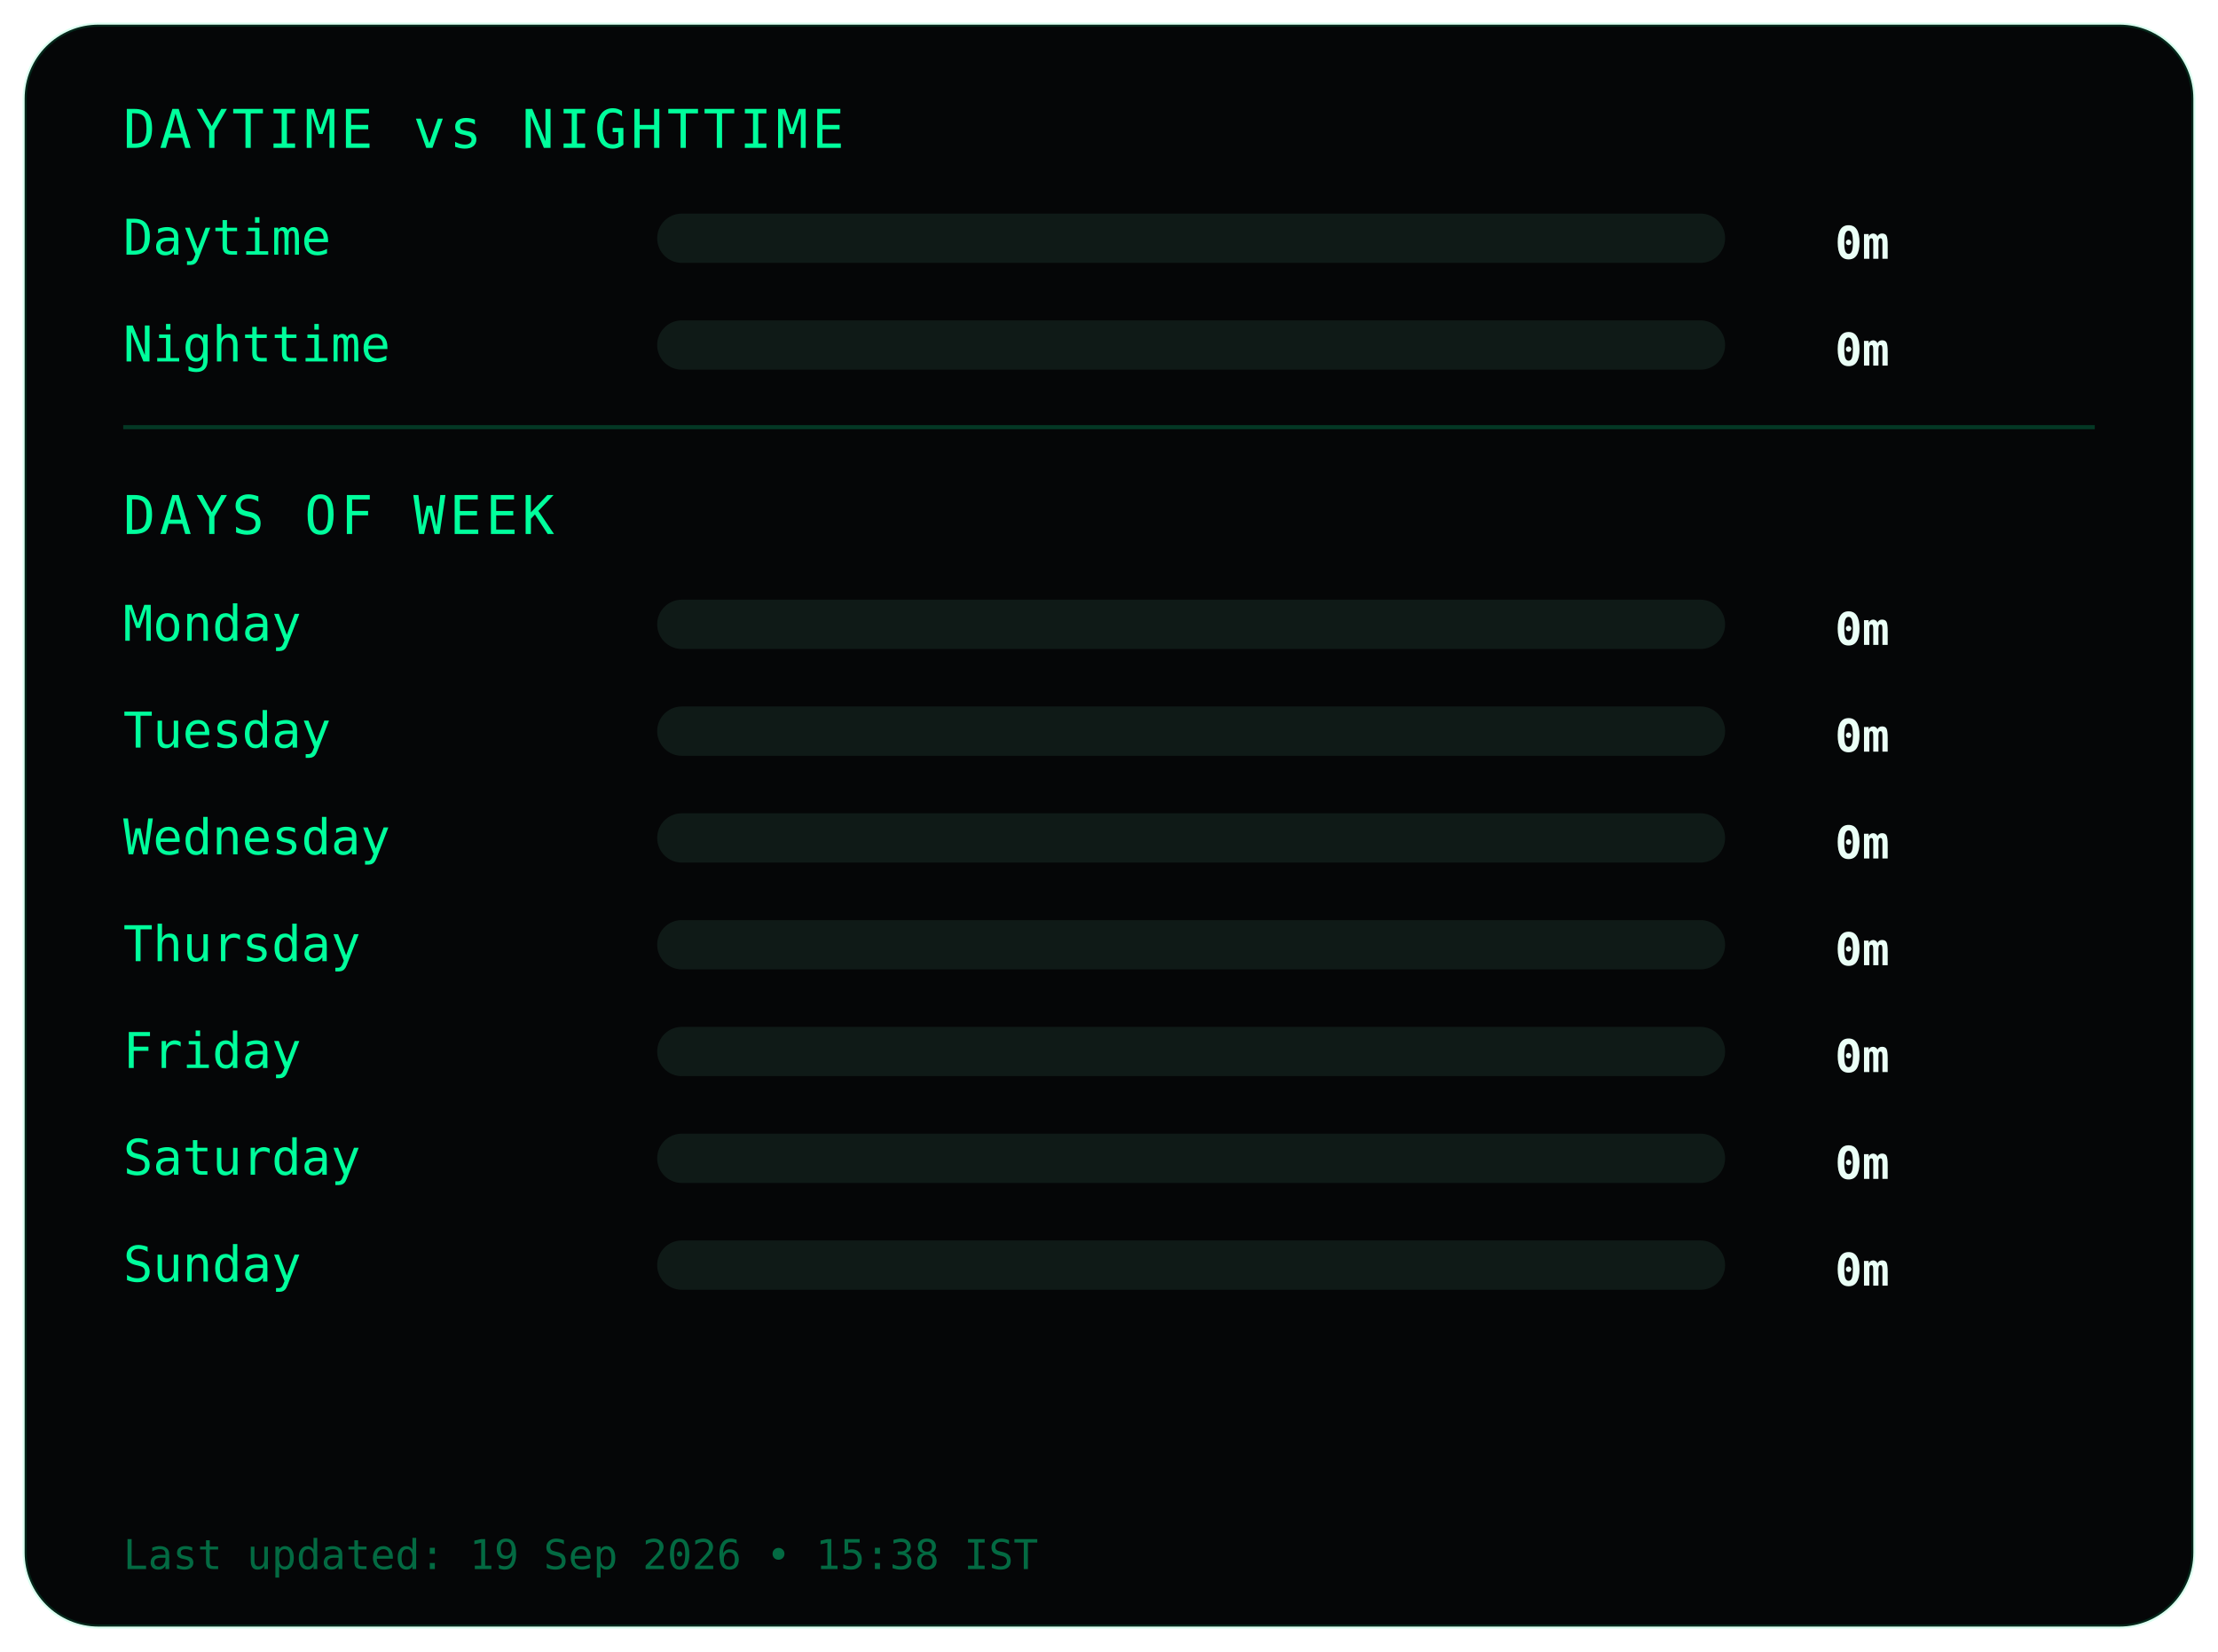
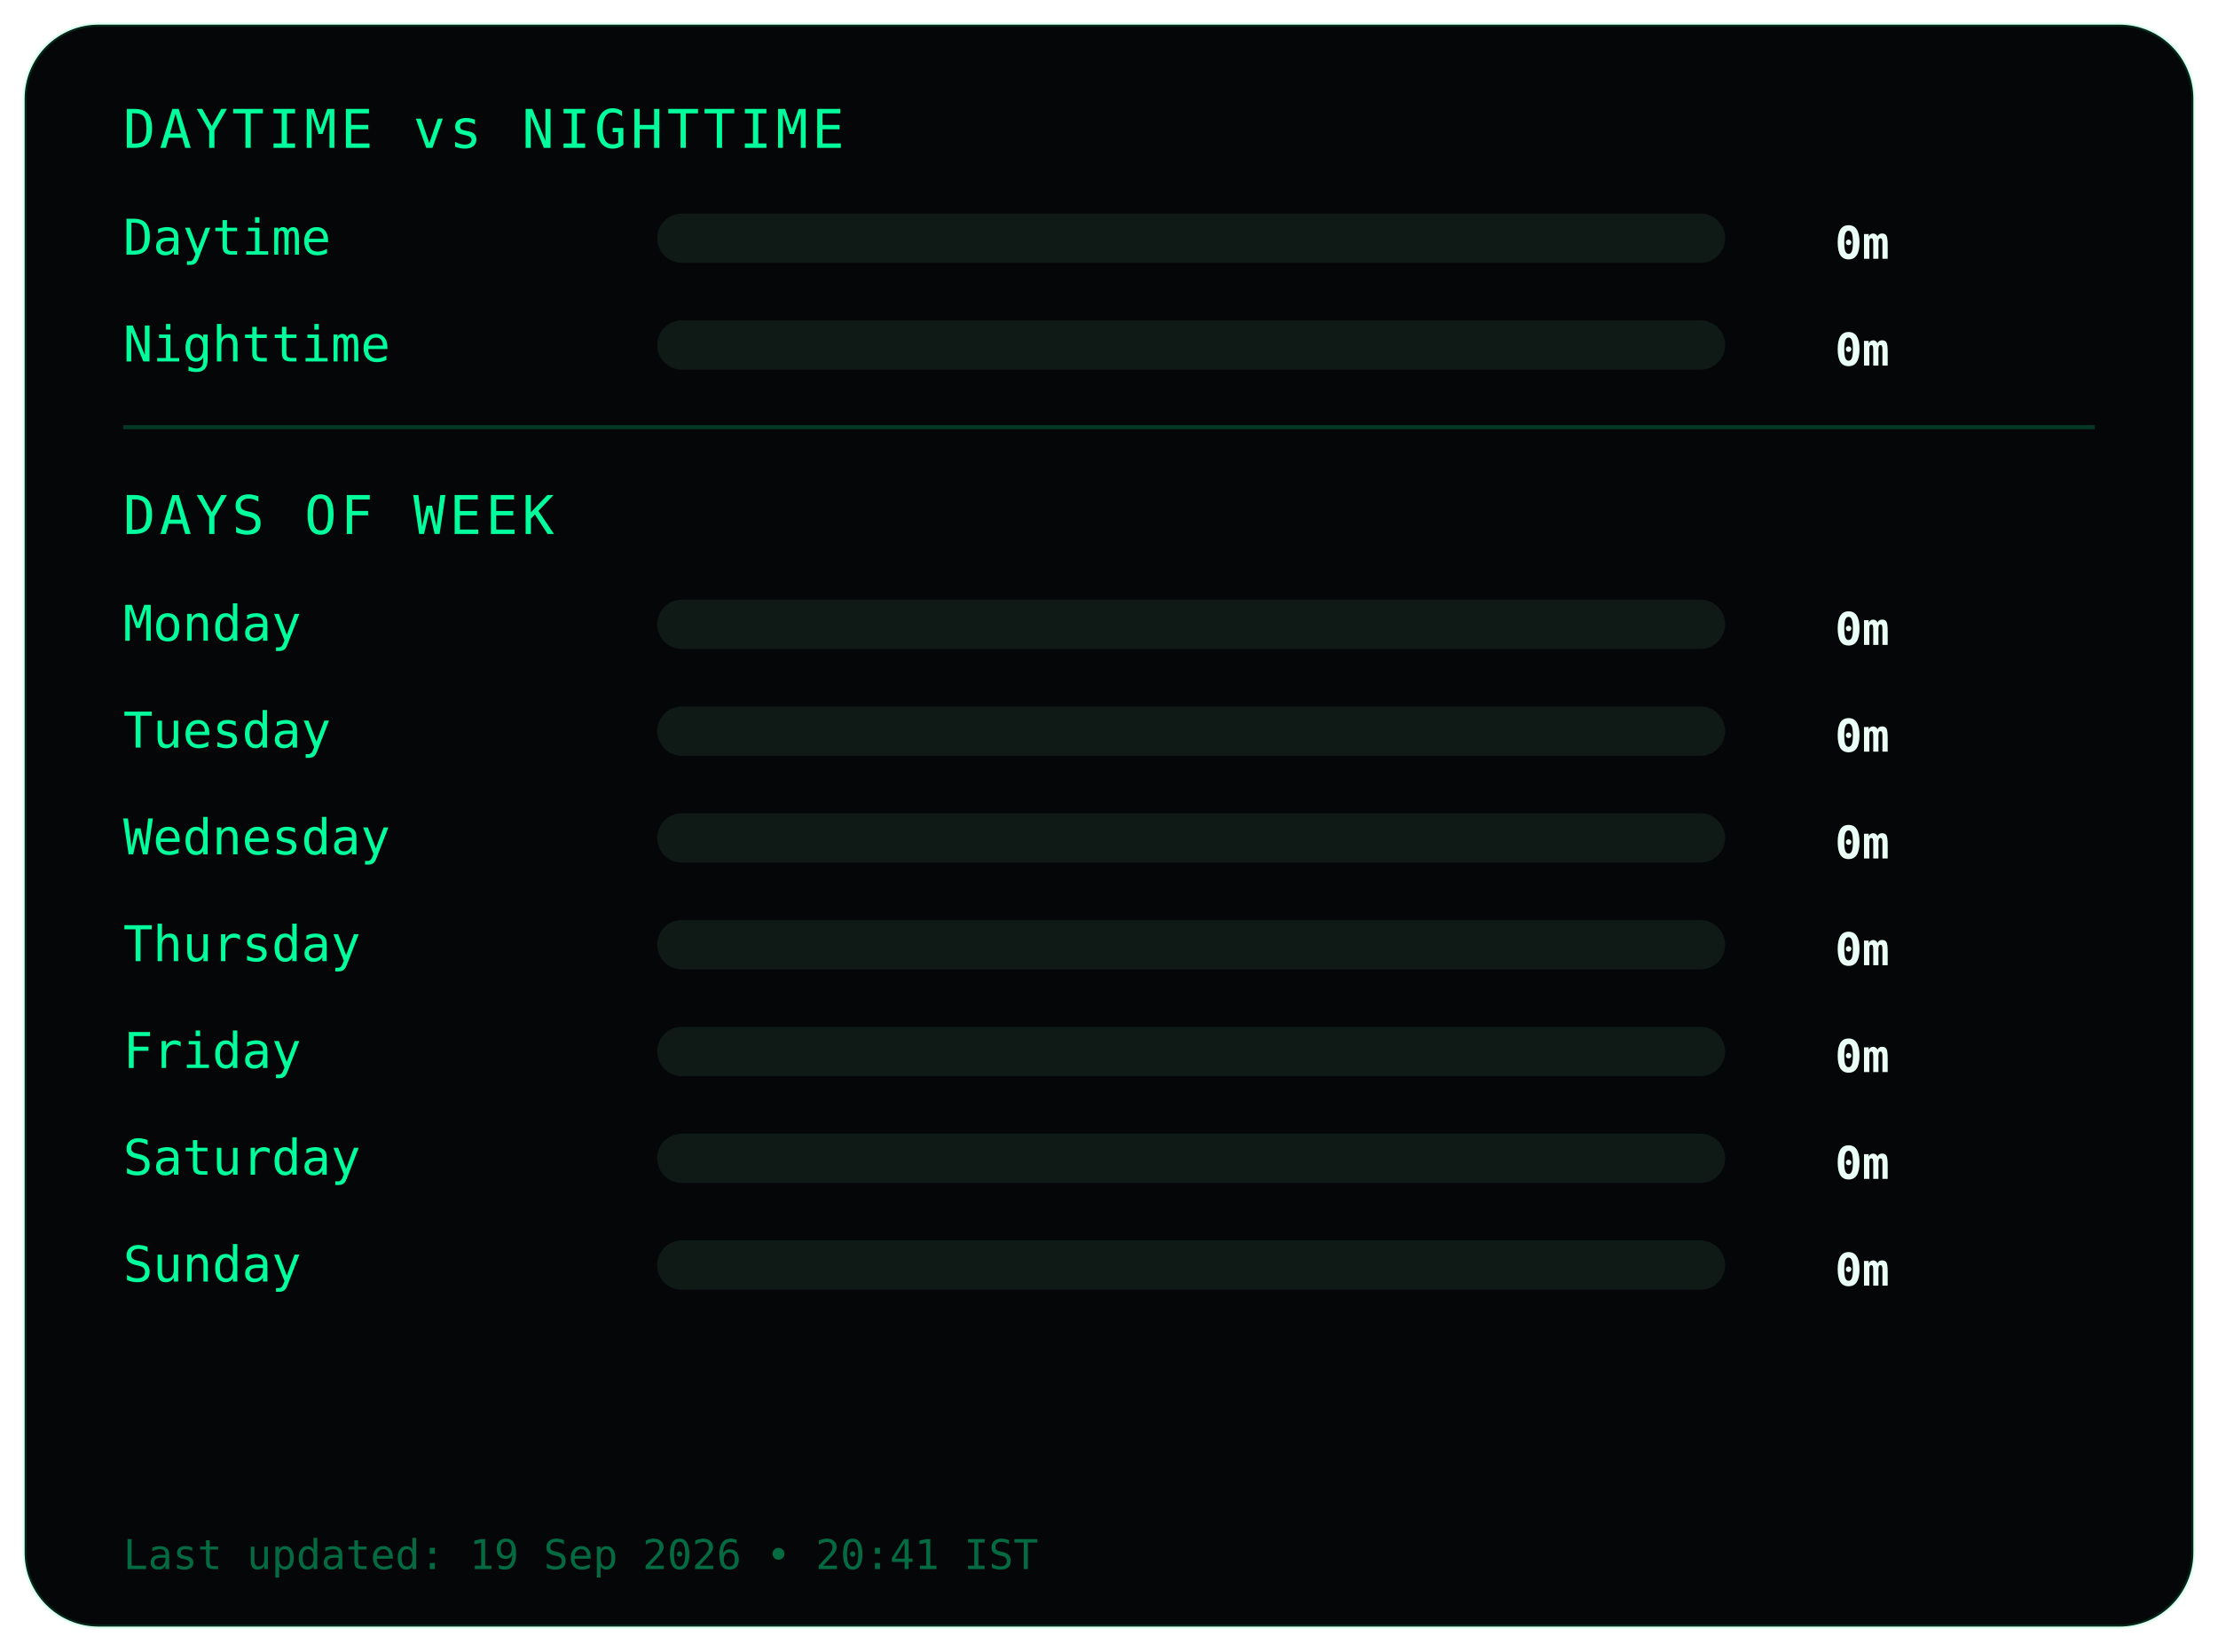
<svg xmlns="http://www.w3.org/2000/svg" width="540" height="402">
  <style>
.frame {
  fill:#050607;
  stroke:#00ff9c22;
  stroke-width:1;
}
.title {
  fill:#00ff9c;
  font-family:monospace;
  font-size:13px;
  letter-spacing:1px;
}
.label {
  fill:#00ff9c;
  font-family:monospace;
  font-size:12px;
}
.value {
  fill:#eafff6;
  font-family:monospace;
  font-size:11px;
  font-weight:bold;
  text-anchor:end;
}
.bar-bg { fill:#0f1a17; }
.bar { fill:#00ff9c; }
.divider { stroke:#00ff9c33; }
.footer {
  fill:#00ff9c66;
  font-family:monospace;
  font-size:10px;
}
</style>
  <rect class="frame" x="6" y="6" rx="18" width="528" height="390" />
  <text class="title" x="30" y="36">DAYTIME vs NIGHTTIME</text>
  <text class="label" x="30" y="62">Daytime</text>
  <rect class="bar-bg" x="160" y="52" width="260" height="12" rx="6" />
  <rect class="bar" x="160" y="52" width="0" height="12" rx="6" />
  <text class="value" x="460" y="63">0m</text>
  <text class="label" x="30" y="88">Nighttime</text>
  <rect class="bar-bg" x="160" y="78" width="260" height="12" rx="6" />
  <rect class="bar" x="160" y="78" width="0" height="12" rx="6" />
  <text class="value" x="460" y="89">0m</text>
  <line class="divider" x1="30" y1="104" x2="510" y2="104" />
  <text class="title" x="30" y="130">DAYS OF WEEK</text>
  <text class="label" x="30" y="156">Monday</text>
  <rect class="bar-bg" x="160" y="146" width="260" height="12" rx="6" />
  <rect class="bar" x="160" y="146" width="0" height="12" rx="6" />
  <text class="value" x="460" y="157">0m</text>
  <text class="label" x="30" y="182">Tuesday</text>
  <rect class="bar-bg" x="160" y="172" width="260" height="12" rx="6" />
  <rect class="bar" x="160" y="172" width="0" height="12" rx="6" />
  <text class="value" x="460" y="183">0m</text>
  <text class="label" x="30" y="208">Wednesday</text>
  <rect class="bar-bg" x="160" y="198" width="260" height="12" rx="6" />
  <rect class="bar" x="160" y="198" width="0" height="12" rx="6" />
  <text class="value" x="460" y="209">0m</text>
  <text class="label" x="30" y="234">Thursday</text>
  <rect class="bar-bg" x="160" y="224" width="260" height="12" rx="6" />
  <rect class="bar" x="160" y="224" width="0" height="12" rx="6" />
  <text class="value" x="460" y="235">0m</text>
  <text class="label" x="30" y="260">Friday</text>
  <rect class="bar-bg" x="160" y="250" width="260" height="12" rx="6" />
  <rect class="bar" x="160" y="250" width="0" height="12" rx="6" />
  <text class="value" x="460" y="261">0m</text>
  <text class="label" x="30" y="286">Saturday</text>
  <rect class="bar-bg" x="160" y="276" width="260" height="12" rx="6" />
  <rect class="bar" x="160" y="276" width="0" height="12" rx="6" />
  <text class="value" x="460" y="287">0m</text>
  <text class="label" x="30" y="312">Sunday</text>
  <rect class="bar-bg" x="160" y="302" width="260" height="12" rx="6" />
  <rect class="bar" x="160" y="302" width="0" height="12" rx="6" />
  <text class="value" x="460" y="313">0m</text>
  <text class="footer" x="30" y="382">
- Last updated: 19 Sep 2026 • 15:38 IST
+ Last updated: 19 Sep 2026 • 20:41 IST
</text>
</svg>
